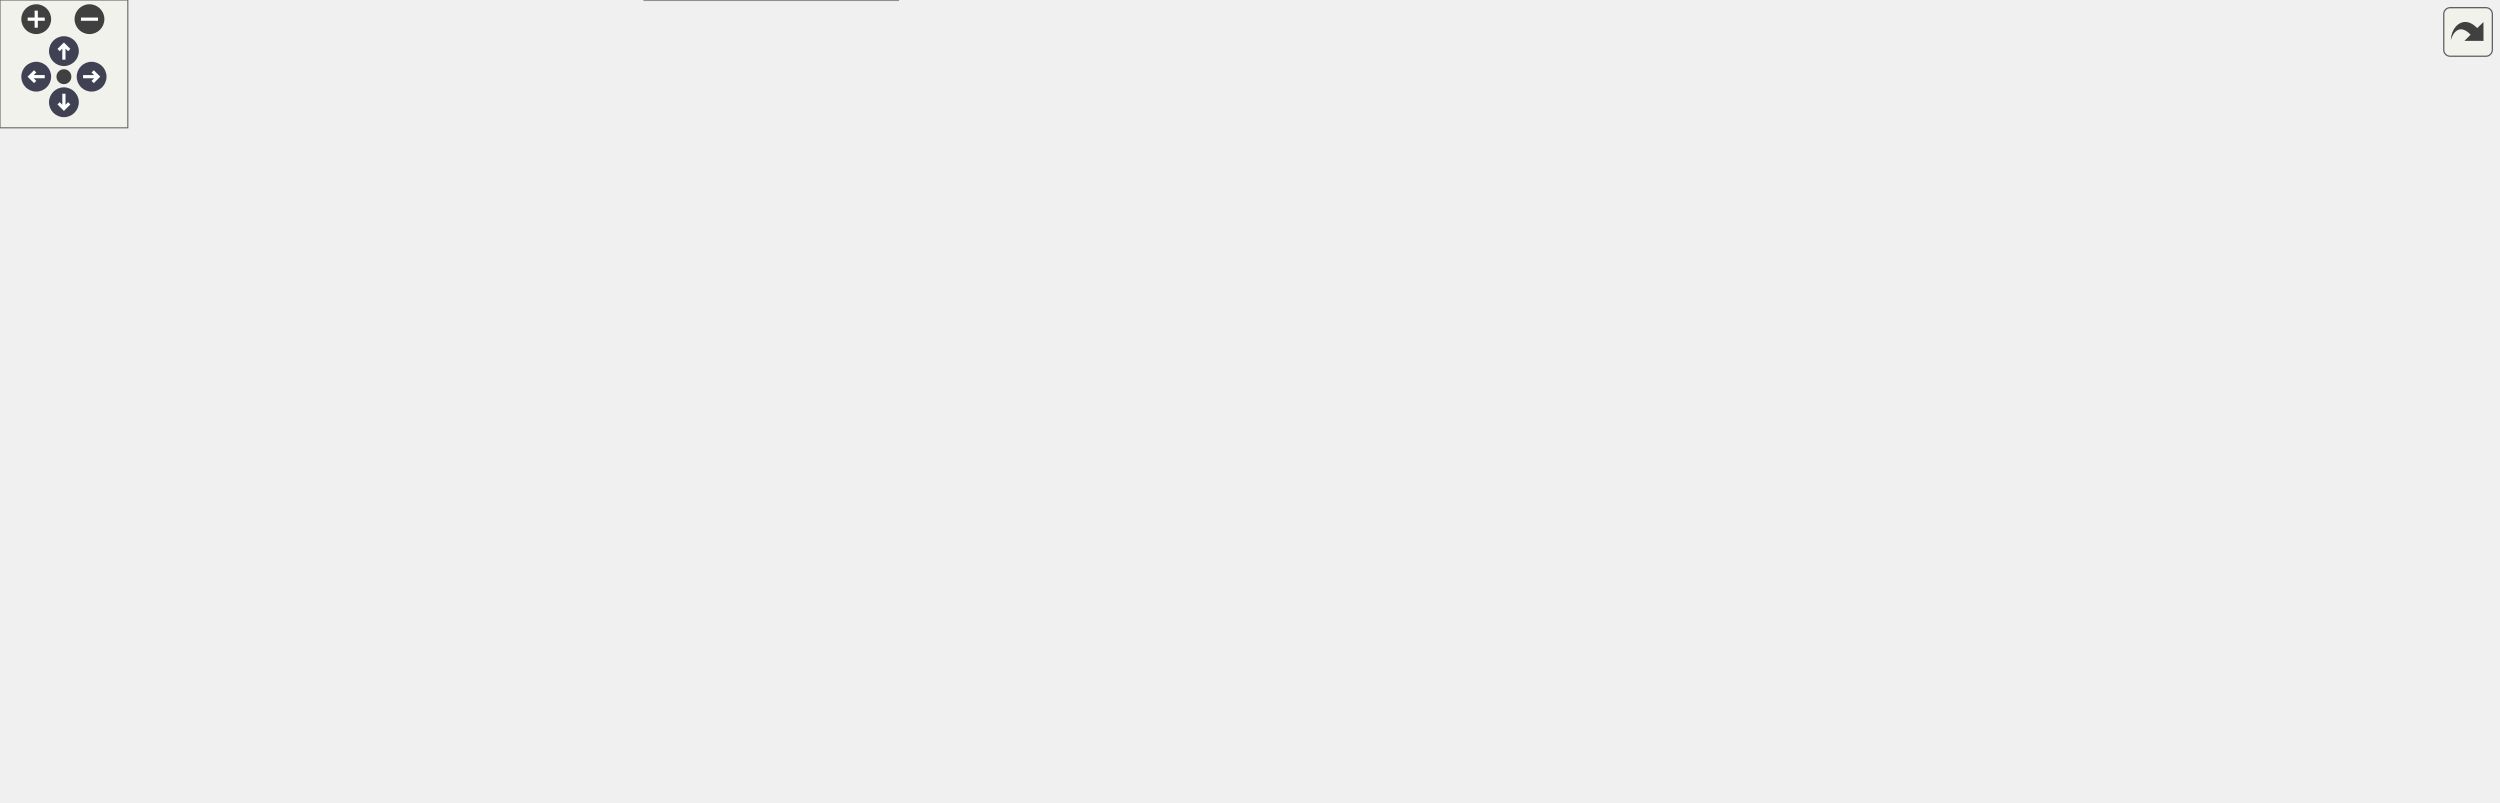
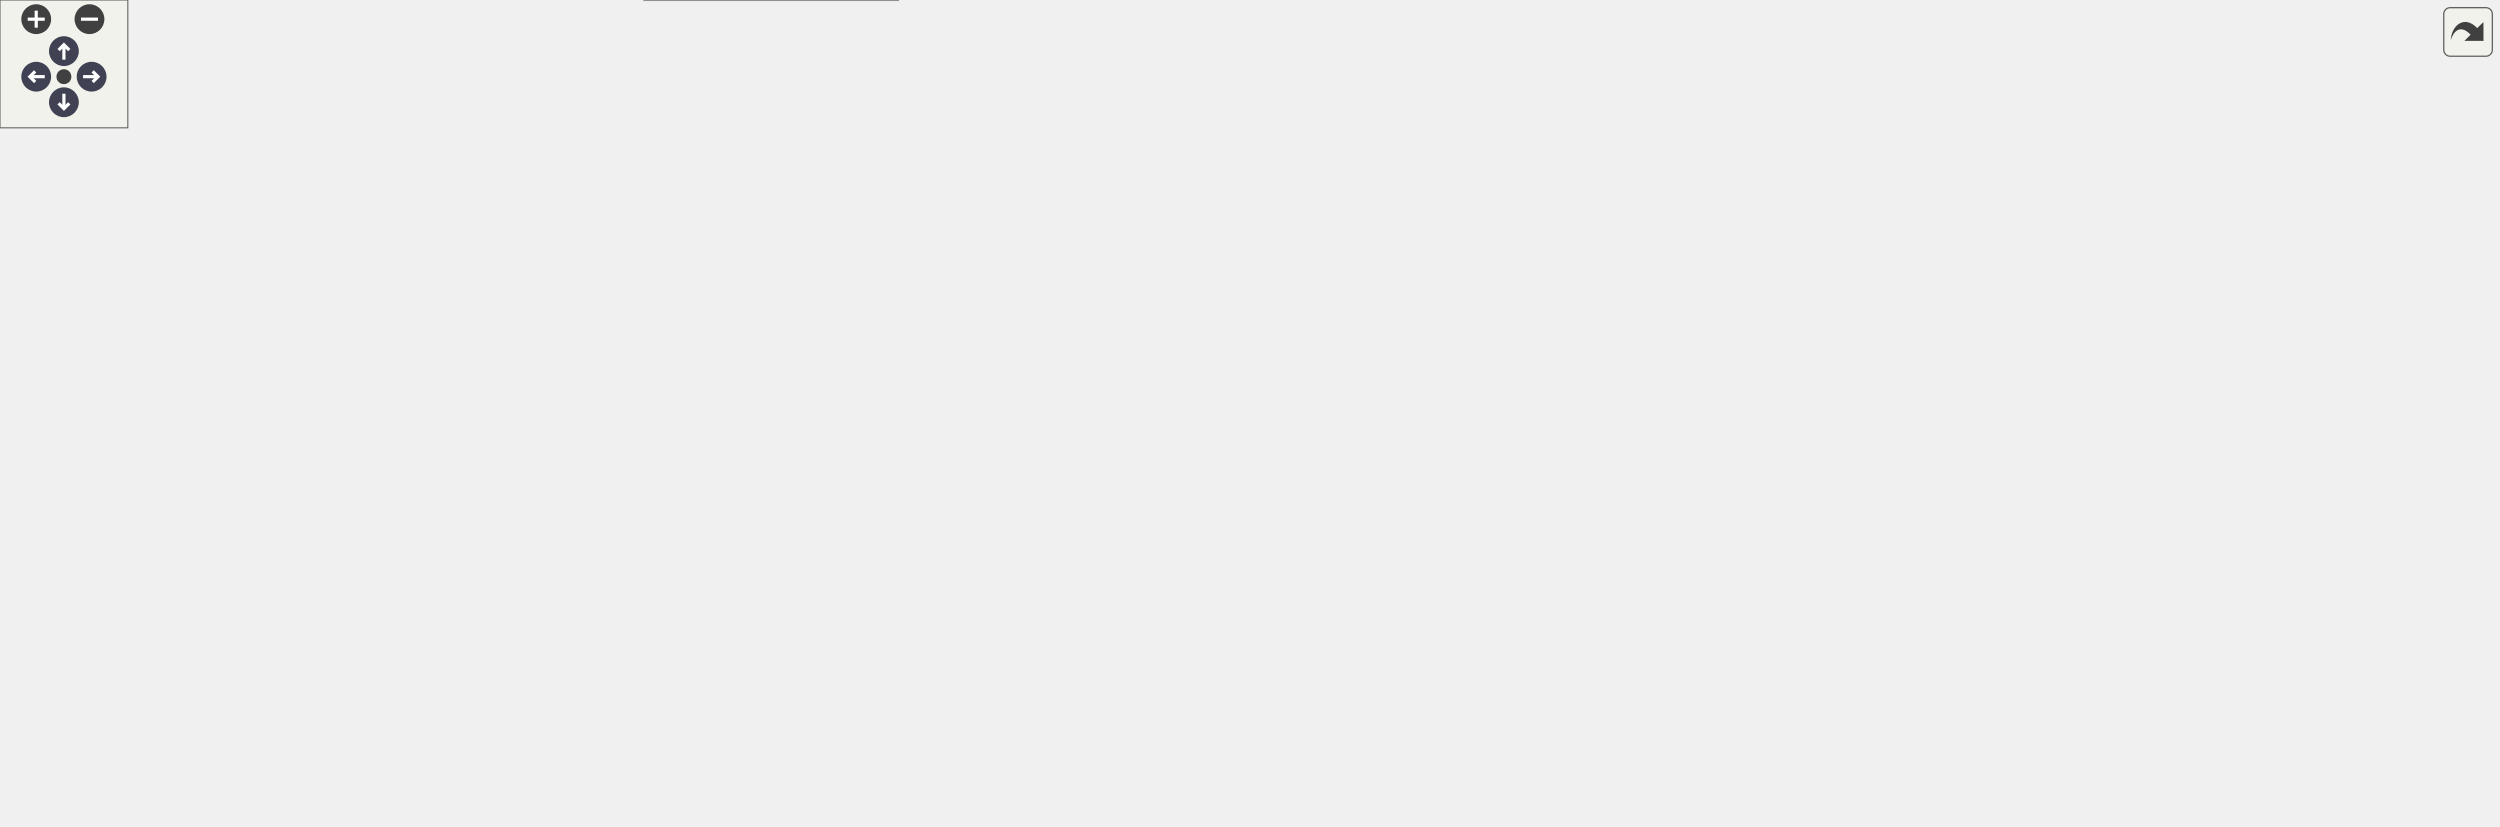
<svg xmlns="http://www.w3.org/2000/svg" xmlns:xlink="http://www.w3.org/1999/xlink" id="main" version="1.1" xml:space="preserve">
  <style type="text/css">
.node, .edge {opacity: 0.7;}
.node.selected, .edge.selected {opacity: 1;}
.edge:hover path { stroke: red; }
.edge:hover polygon { stroke: red; fill: red; }
</style>
  <defs>
    <circle id="rim" cx="0" cy="0" r="7" />
    <circle id="rim2" cx="0" cy="0" r="3.5" />
    <g id="zoomPlus">
      <use xlink:href="#rim" fill="#404040">
        <set attributeName="fill" to="#808080" begin="zoomplus.mouseover" end="zoomplus.mouseout" />
      </use>
      <path d="M-4,0h8M0,-4v8" fill="none" stroke="white" stroke-width="1.5" pointer-events="none" />
    </g>
    <g id="zoomMin">
      <use xlink:href="#rim" fill="#404040">
        <set attributeName="fill" to="#808080" begin="zoomminus.mouseover" end="zoomminus.mouseout" />
      </use>
      <path d="M-4,0h8" fill="none" stroke="white" stroke-width="1.5" pointer-events="none" />
    </g>
    <g id="arrowUp" transform="translate(30 24)">
      <use xlink:href="#rim" />
      <path pointer-events="none" fill="none" stroke="white" stroke-width="1.5" d="M0,-3.0v7 M-2.5,-0.5L0,-3.0L2.5,-0.5" />
    </g>
    <g id="arrowRight" transform="rotate(90) translate(36 -43)">
      <use xlink:href="#rim" />
      <path pointer-events="none" fill="none" stroke="white" stroke-width="1.5" d="M0,-3.0v7 M-2.5,-0.5L0,-3.0L2.5,-0.5" />
    </g>
    <g id="arrowDown" transform="rotate(180) translate(-30 -48)">
      <use xlink:href="#rim" />
      <path pointer-events="none" fill="none" stroke="white" stroke-width="1.5" d="M0,-3.0v7 M-2.5,-0.5L0,-3.0L2.5,-0.5" />
    </g>
    <g id="arrowLeft" transform="rotate(270) translate(-36 17)">
      <use xlink:href="#rim" />
      <path pointer-events="none" fill="none" stroke="white" stroke-width="1.5" d="M0,-3.0v7 M-2.5,-0.5L0,-3.0L2.5,-0.5" />
    </g>
    <g id="resetDef">
      <use xlink:href="#rim2" fill="#404040">
        <set attributeName="fill" to="#808080" begin="reset.mouseover" end="reset.mouseout" />
      </use>
    </g>
  </defs>
  <svg id="graph" class="graph">
    <g id="viewport">
      <g id="Node000001" class="node">
        <g id="a_Node000001">
          <a xlink:title="Allocator-free output string stream that appends into string-like storage.">
-             <polygon fill="#999999" stroke="#666666" points="609,-316 491,-316 491,-286 609,-286 609,-316" />
-             <text text-anchor="start" x="499" y="-304" font-family="Helvetica,sans-Serif" font-size="10.00">include/core/o_string</text>
-             <text text-anchor="middle" x="550" y="-293" font-family="Helvetica,sans-Serif" font-size="10.00">_stream.hpp</text>
+             <polygon fill="#999999" stroke="#666666" points="609,-327 491,-327 491,-297 609,-297 609,-327" />
+             <text text-anchor="start" x="499" y="-315" font-family="Helvetica,sans-Serif" font-size="10.00">include/core/o_string</text>
+             <text text-anchor="middle" x="550" y="-304" font-family="Helvetica,sans-Serif" font-size="10.00">_stream.hpp</text>
          </a>
        </g>
      </g>
      <g id="Node000002" class="node">
        <g id="a_Node000002">
          <a xlink:href="../../da/d47/core_8hpp.html" target="_top" xlink:title="Umbrella header for the engine core module.">
            <polygon fill="white" stroke="#666666" points="598.5,-195 501.5,-195 501.5,-176 598.5,-176 598.5,-195" />
            <text text-anchor="middle" x="550" y="-183" font-family="Helvetica,sans-Serif" font-size="10.00">include/core.hpp</text>
          </a>
        </g>
      </g>
      <g id="edge1_Node000001_Node000002" class="edge">
        <g id="a_edge1_Node000001_Node000002">
          <a xlink:title=" ">
-             <path fill="none" stroke="#63b8ff" d="M532.48,-277.29C524.37,-264.03 517.43,-246.85 522,-231 525.95,-217.32 535.48,-203.79 542.33,-195.3" />
-             <polygon fill="#63b8ff" stroke="#63b8ff" points="529.68,-279.41 538.15,-285.77 535.5,-275.52 529.68,-279.41" />
+             <path fill="none" stroke="#63b8ff" d="M505.42,-291.81C492.99,-284.14 481,-273.98 474,-261 467.67,-249.26 467.37,-242.57 474,-231 484.19,-213.23 504.54,-201.87 521.61,-195.08" />
+             <polygon fill="#63b8ff" stroke="#63b8ff" points="504.05,-295.06 514.47,-296.96 507.51,-288.98 504.05,-295.06" />
          </a>
        </g>
      </g>
      <g id="Node000017" class="node">
        <g id="a_Node000017">
          <a xlink:href="../../d4/d0a/format_8hpp.html" target="_top" xlink:title="Format functions for substituting arguments into {} and {N} placeholders.">
-             <polygon fill="white" stroke="#666666" points="664.5,-250 531.5,-250 531.5,-231 664.5,-231 664.5,-250" />
-             <text text-anchor="middle" x="598" y="-238" font-family="Helvetica,sans-Serif" font-size="10.00">include/core/format.hpp</text>
+             <polygon fill="white" stroke="#666666" points="616.5,-255.5 483.5,-255.5 483.5,-236.5 616.5,-236.5 616.5,-255.5" />
+             <text text-anchor="middle" x="550" y="-243.5" font-family="Helvetica,sans-Serif" font-size="10.00">include/core/format.hpp</text>
          </a>
        </g>
      </g>
      <g id="edge23_Node000001_Node000017" class="edge">
        <g id="a_edge23_Node000001_Node000017">
          <a xlink:title=" ">
-             <path fill="none" stroke="#63b8ff" d="M567.98,-278.09C575.91,-268.42 584.78,-257.61 590.81,-250.27" />
-             <polygon fill="#63b8ff" stroke="#63b8ff" points="565.26,-275.89 561.62,-285.84 570.67,-280.33 565.26,-275.89" />
+             <path fill="none" stroke="#63b8ff" d="M550,-286.6C550,-275.8 550,-263.78 550,-255.84" />
+             <polygon fill="#63b8ff" stroke="#63b8ff" points="546.5,-286.8 550,-296.8 553.5,-286.8 546.5,-286.8" />
+           </a>
+         </g>
+       </g>
+       <g id="Node000018" class="node">
+         <g id="a_Node000018">
+           <a xlink:href="../../d8/d0d/format__context_8hpp.html" target="_top" xlink:title="Typed format context that binds a formatting pass to a concrete output backend.">
+             <polygon fill="white" stroke="#666666" points="747,-261 635,-261 635,-231 747,-231 747,-261" />
+             <text text-anchor="start" x="643" y="-249" font-family="Helvetica,sans-Serif" font-size="10.00">include/core/format</text>
+             <text text-anchor="middle" x="691" y="-238" font-family="Helvetica,sans-Serif" font-size="10.00">_context.hpp</text>
+           </a>
+         </g>
+       </g>
+       <g id="edge25_Node000001_Node000018" class="edge">
+         <g id="a_edge25_Node000001_Node000018">
+           <a xlink:title=" ">
+             <path fill="none" stroke="#63b8ff" d="M590.13,-292.78C612.36,-282.69 639.57,-270.34 660.13,-261.01" />
+             <polygon fill="#63b8ff" stroke="#63b8ff" points="588.6,-289.63 580.94,-296.95 591.5,-296.01 588.6,-289.63" />
          </a>
        </g>
      </g>
      <g id="Node000003" class="node">
        <g id="a_Node000003">
          <a xlink:href="../../d4/d01/application_8hpp.html" target="_top" xlink:title="Umbrella header for the app module.">
            <polygon fill="white" stroke="#666666" points="130,-74 0,-74 0,-55 130,-55 130,-74" />
            <text text-anchor="middle" x="65" y="-62" font-family="Helvetica,sans-Serif" font-size="10.00">include/application.hpp</text>
          </a>
        </g>
      </g>
      <g id="edge2_Node000002_Node000003" class="edge">
        <g id="a_edge2_Node000002_Node000003">
          <a xlink:title=" ">
            <path fill="none" stroke="#63b8ff" d="M491.19,-182.63C393.93,-178.78 204.33,-167.86 144,-140 111.14,-124.82 83.13,-90.51 71.18,-74.3" />
            <polygon fill="#63b8ff" stroke="#63b8ff" points="491.32,-186.14 501.44,-183.02 491.58,-179.14 491.32,-186.14" />
          </a>
        </g>
      </g>
      <g id="Node000004" class="node">
        <g id="a_Node000004">
          <a xlink:href="../../d8/d8c/toygine2_8hpp.html" target="_top" xlink:title="Main umbrella header for the engine.">
            <polygon fill="white" stroke="#666666" points="421.5,-19 302.5,-19 302.5,0 421.5,0 421.5,-19" />
            <text text-anchor="middle" x="362" y="-7" font-family="Helvetica,sans-Serif" font-size="10.00">include/toygine2.hpp</text>
          </a>
        </g>
      </g>
      <g id="edge19_Node000002_Node000004" class="edge">
        <g id="a_edge19_Node000002_Node000004">
          <a xlink:title=" ">
            <path fill="none" stroke="#63b8ff" d="M491.25,-181.76C410.61,-177.1 270.62,-165.54 227,-140 195.24,-121.41 188.72,-108.88 177,-74 174.31,-66 171.77,-61.63 177,-55 192.49,-35.35 254.44,-23.37 302.43,-16.87" />
            <polygon fill="#63b8ff" stroke="#63b8ff" points="491.08,-185.26 501.26,-182.32 491.47,-178.27 491.08,-185.26" />
          </a>
        </g>
      </g>
      <g id="Node000005" class="node">
        <g id="a_Node000005">
          <a xlink:href="../../d1/d71/audio_8hpp.html" target="_top" xlink:title="Umbrella header for the audio module.">
            <polygon fill="white" stroke="#666666" points="289.5,-74 186.5,-74 186.5,-55 289.5,-55 289.5,-74" />
            <text text-anchor="middle" x="238" y="-62" font-family="Helvetica,sans-Serif" font-size="10.00">include/audio.hpp</text>
          </a>
        </g>
      </g>
      <g id="edge4_Node000002_Node000005" class="edge">
        <g id="a_edge4_Node000002_Node000005">
          <a xlink:title=" ">
            <path fill="none" stroke="#63b8ff" d="M490.76,-184.6C410.46,-183.36 273.36,-175.87 241,-140 224.53,-121.74 230.85,-89.55 235.21,-74.16" />
            <polygon fill="#63b8ff" stroke="#63b8ff" points="491.17,-188.11 501.21,-184.74 491.26,-181.11 491.17,-188.11" />
          </a>
        </g>
      </g>
      <g id="Node000006" class="node">
        <g id="a_Node000006">
          <a xlink:href="../../d8/d39/game_8hpp.html" target="_top" xlink:title="Umbrella header for the game module.">
            <polygon fill="white" stroke="#666666" points="354,-134.5 250,-134.5 250,-115.5 354,-115.5 354,-134.5" />
            <text text-anchor="middle" x="302" y="-122.5" font-family="Helvetica,sans-Serif" font-size="10.00">include/game.hpp</text>
          </a>
        </g>
      </g>
      <g id="edge6_Node000002_Node000006" class="edge">
        <g id="a_edge6_Node000002_Node000006">
          <a xlink:title=" ">
            <path fill="none" stroke="#63b8ff" d="M504.13,-173.68C456.21,-162.38 382.02,-144.88 338.1,-134.52" />
            <polygon fill="#63b8ff" stroke="#63b8ff" points="503.4,-177.1 513.94,-175.99 505.01,-170.29 503.4,-177.1" />
          </a>
        </g>
      </g>
      <g id="Node000007" class="node">
        <g id="a_Node000007">
          <a xlink:href="../../d4/d78/math_8hpp.html" target="_top" xlink:title="Umbrella header for the math module.">
            <polygon fill="white" stroke="#666666" points="473.5,-134.5 372.5,-134.5 372.5,-115.5 473.5,-115.5 473.5,-134.5" />
            <text text-anchor="middle" x="423" y="-122.5" font-family="Helvetica,sans-Serif" font-size="10.00">include/math.hpp</text>
          </a>
        </g>
      </g>
      <g id="edge7_Node000002_Node000007" class="edge">
        <g id="a_edge7_Node000002_Node000007">
          <a xlink:title=" ">
            <path fill="none" stroke="#63b8ff" d="M522.39,-171.78C497.88,-160.49 462.76,-144.31 441.49,-134.52" />
            <polygon fill="#63b8ff" stroke="#63b8ff" points="520.99,-174.99 531.53,-175.99 523.91,-168.63 520.99,-174.99" />
          </a>
        </g>
      </g>
      <g id="Node000009" class="node">
        <g id="a_Node000009">
          <a xlink:href="../../d6/d67/network_8hpp.html" target="_top" xlink:title="Umbrella header for the network module.">
            <polygon fill="white" stroke="#666666" points="608,-134.5 492,-134.5 492,-115.5 608,-115.5 608,-134.5" />
            <text text-anchor="middle" x="550" y="-122.5" font-family="Helvetica,sans-Serif" font-size="10.00">include/network.hpp</text>
          </a>
        </g>
      </g>
      <g id="edge11_Node000002_Node000009" class="edge">
        <g id="a_edge11_Node000002_Node000009">
          <a xlink:title=" ">
            <path fill="none" stroke="#63b8ff" d="M550,-165.66C550,-155.24 550,-142.8 550,-134.67" />
            <polygon fill="#63b8ff" stroke="#63b8ff" points="546.5,-165.87 550,-175.87 553.5,-165.87 546.5,-165.87" />
          </a>
        </g>
      </g>
      <g id="Node000011" class="node">
        <g id="a_Node000011">
          <a xlink:href="../../de/dd6/ui_8hpp.html" target="_top" xlink:title="Umbrella header for platform UI types.">
            <polygon fill="white" stroke="#666666" points="812,-74 682,-74 682,-55 812,-55 812,-74" />
            <text text-anchor="middle" x="747" y="-62" font-family="Helvetica,sans-Serif" font-size="10.00">include/platform/ui.hpp</text>
          </a>
        </g>
      </g>
      <g id="edge14_Node000002_Node000011" class="edge">
        <g id="a_edge14_Node000002_Node000011">
          <a xlink:title=" ">
            <path fill="none" stroke="#63b8ff" d="M572.03,-170.51C585.26,-161.96 602.3,-150.65 617,-140 634.42,-127.37 636.76,-121.42 655,-110 678.16,-95.5 706.75,-82.34 725.85,-74.16" />
            <polygon fill="#63b8ff" stroke="#63b8ff" points="570.09,-167.6 563.57,-175.95 573.87,-173.49 570.09,-167.6" />
          </a>
        </g>
      </g>
      <g id="Node000012" class="node">
        <g id="a_Node000012">
          <a xlink:href="../../d6/d4b/render_8hpp.html" target="_top" xlink:title="Umbrella header for the render module.">
            <polygon fill="white" stroke="#666666" points="771.5,-134.5 664.5,-134.5 664.5,-115.5 771.5,-115.5 771.5,-134.5" />
            <text text-anchor="middle" x="718" y="-122.5" font-family="Helvetica,sans-Serif" font-size="10.00">include/render.hpp</text>
          </a>
        </g>
      </g>
      <g id="edge16_Node000002_Node000012" class="edge">
        <g id="a_edge16_Node000002_Node000012">
          <a xlink:title=" ">
            <path fill="none" stroke="#63b8ff" d="M583.97,-172.67C616.46,-161.36 664.66,-144.57 693.54,-134.52" />
            <polygon fill="#63b8ff" stroke="#63b8ff" points="582.72,-169.4 574.43,-175.99 585.02,-176.01 582.72,-169.4" />
          </a>
        </g>
      </g>
      <g id="Node000014" class="node">
        <g id="a_Node000014">
          <a xlink:href="../../db/d2d/hashes_8cpp.html" target="_top" xlink:title="Table-driven implementations of toy::crc8(), toy::crc16(), and toy::crc32().">
            <polygon fill="white" stroke="#666666" points="902.5,-134.5 789.5,-134.5 789.5,-115.5 902.5,-115.5 902.5,-134.5" />
            <text text-anchor="middle" x="846" y="-122.5" font-family="Helvetica,sans-Serif" font-size="10.00">src/core/hashes.cpp</text>
          </a>
        </g>
      </g>
      <g id="edge20_Node000002_Node000014" class="edge">
        <g id="a_edge20_Node000002_Node000014">
          <a xlink:title=" ">
            <path fill="none" stroke="#63b8ff" d="M605.33,-174.08C651.95,-165.24 720.4,-152.09 780,-140 788.49,-138.28 797.59,-136.38 806.24,-134.55" />
            <polygon fill="#63b8ff" stroke="#63b8ff" points="604.61,-170.66 595.43,-175.96 605.91,-177.53 604.61,-170.66" />
          </a>
        </g>
      </g>
      <g id="Node000015" class="node">
        <g id="a_Node000015">
          <a xlink:href="../../de/d06/utils_8cpp.html" target="_top" xlink:title="Definitions for string, encoding, and number utilities declared in core/utils.hpp.">
            <polygon fill="white" stroke="#666666" points="1019.5,-134.5 920.5,-134.5 920.5,-115.5 1019.5,-115.5 1019.5,-134.5" />
            <text text-anchor="middle" x="970" y="-122.5" font-family="Helvetica,sans-Serif" font-size="10.00">src/core/utils.cpp</text>
          </a>
        </g>
      </g>
      <g id="edge21_Node000002_Node000015" class="edge">
        <g id="a_edge21_Node000002_Node000015">
          <a xlink:title=" ">
            <path fill="none" stroke="#63b8ff" d="M608.91,-179.25C680.62,-172.4 805.26,-159 911,-140 919.39,-138.49 928.38,-136.54 936.75,-134.57" />
            <polygon fill="#63b8ff" stroke="#63b8ff" points="608.35,-175.79 598.72,-180.22 609.01,-182.76 608.35,-175.79" />
          </a>
        </g>
      </g>
      <g id="Node000016" class="node">
        <g id="a_Node000016">
          <a xlink:href="../../d7/d90/assertion__stub_8cpp.html" target="_top" xlink:title="Stub definitions for the assertion callback API declared in core/assertion.hpp.">
            <polygon fill="white" stroke="#666666" points="1172.5,-140 1037.5,-140 1037.5,-110 1172.5,-110 1172.5,-140" />
            <text text-anchor="start" x="1045.5" y="-128" font-family="Helvetica,sans-Serif" font-size="10.00">src/platforms/stub</text>
            <text text-anchor="middle" x="1105" y="-117" font-family="Helvetica,sans-Serif" font-size="10.00">/core/assertion_stub.cpp</text>
          </a>
        </g>
      </g>
      <g id="edge22_Node000002_Node000016" class="edge">
        <g id="a_edge22_Node000002_Node000016">
          <a xlink:title=" ">
            <path fill="none" stroke="#63b8ff" d="M608.72,-180.69C699.08,-174.45 877.53,-160.64 1028,-140 1031.1,-139.58 1034.26,-139.11 1037.45,-138.63" />
            <polygon fill="#63b8ff" stroke="#63b8ff" points="608.41,-177.2 598.67,-181.37 608.89,-184.18 608.41,-177.2" />
          </a>
        </g>
      </g>
      <g id="edge3_Node000003_Node000004" class="edge">
        <g id="a_edge3_Node000003_Node000004">
          <a xlink:title=" ">
            <path fill="none" stroke="#63b8ff" d="M122.78,-53.19C178.46,-43.25 261.74,-28.39 313.91,-19.08" />
            <polygon fill="#63b8ff" stroke="#63b8ff" points="121.95,-49.78 112.72,-54.98 123.18,-56.67 121.95,-49.78" />
          </a>
        </g>
      </g>
      <g id="edge5_Node000005_Node000004" class="edge">
        <g id="a_edge5_Node000005_Node000004">
          <a xlink:title=" ">
            <path fill="none" stroke="#63b8ff" d="M267.18,-51.03C290.11,-41.23 321.45,-27.83 341.71,-19.17" />
            <polygon fill="#63b8ff" stroke="#63b8ff" points="265.74,-47.84 257.92,-54.98 268.49,-54.27 265.74,-47.84" />
          </a>
        </g>
      </g>
      <g id="edge10_Node000007_Node000004" class="edge">
        <g id="a_edge10_Node000007_Node000004">
          <a xlink:title=" ">
            <path fill="none" stroke="#63b8ff" d="M383.89,-111.5C366.27,-103.69 347.17,-91.68 337,-74 326.36,-55.51 343.04,-31.63 353.89,-19.08" />
            <polygon fill="#63b8ff" stroke="#63b8ff" points="382.88,-114.87 393.46,-115.41 385.53,-108.39 382.88,-114.87" />
          </a>
        </g>
      </g>
      <g id="Node000008" class="node">
        <g id="a_Node000008">
          <a xlink:href="../../db/dbb/geometry_8hpp.html" target="_top" xlink:title="Umbrella header for the geometry module.">
            <polygon fill="white" stroke="#666666" points="468,-74 346,-74 346,-55 468,-55 468,-74" />
            <text text-anchor="middle" x="407" y="-62" font-family="Helvetica,sans-Serif" font-size="10.00">include/geometry.hpp</text>
          </a>
        </g>
      </g>
      <g id="edge8_Node000007_Node000008" class="edge">
        <g id="a_edge8_Node000007_Node000008">
          <a xlink:title=" ">
            <path fill="none" stroke="#63b8ff" d="M417.94,-105.49C415.07,-95.01 411.62,-82.39 409.37,-74.17" />
            <polygon fill="#63b8ff" stroke="#63b8ff" points="414.62,-106.65 420.64,-115.37 421.38,-104.8 414.62,-106.65" />
          </a>
        </g>
      </g>
      <g id="edge9_Node000008_Node000004" class="edge">
        <g id="a_edge9_Node000008_Node000004">
          <a xlink:title=" ">
            <path fill="none" stroke="#63b8ff" d="M392.95,-46.96C385.11,-37.72 375.67,-26.6 369.29,-19.09" />
            <polygon fill="#63b8ff" stroke="#63b8ff" points="390.43,-49.39 399.57,-54.75 395.76,-44.86 390.43,-49.39" />
          </a>
        </g>
      </g>
      <g id="edge12_Node000009_Node000004" class="edge">
        <g id="a_edge12_Node000009_Node000004">
          <a xlink:title=" ">
            <path fill="none" stroke="#63b8ff" d="M536.06,-107.56C522.34,-92.24 500.14,-69.61 477,-55 450.93,-38.54 417.81,-26.52 393.81,-19.15" />
            <polygon fill="#63b8ff" stroke="#63b8ff" points="533.55,-110 542.76,-115.23 538.82,-105.4 533.55,-110" />
          </a>
        </g>
      </g>
      <g id="Node000010" class="node">
        <g id="a_Node000010">
          <a xlink:href="../../d3/d80/endpoint_8cpp.html" target="_top" xlink:title="Definitions for the toy::network::Endpoint destructor declared in network/endpoint....">
            <polygon fill="white" stroke="#666666" points="664,-74 524,-74 524,-55 664,-55 664,-74" />
            <text text-anchor="middle" x="594" y="-62" font-family="Helvetica,sans-Serif" font-size="10.00">src/network/endpoint.cpp</text>
          </a>
        </g>
      </g>
      <g id="edge13_Node000009_Node000010" class="edge">
        <g id="a_edge13_Node000009_Node000010">
          <a xlink:title=" ">
            <path fill="none" stroke="#63b8ff" d="M562.69,-107.13C570.8,-96.35 580.97,-82.82 587.48,-74.17" />
            <polygon fill="#63b8ff" stroke="#63b8ff" points="559.71,-105.27 556.49,-115.37 565.3,-109.48 559.71,-105.27" />
          </a>
        </g>
      </g>
      <g id="edge15_Node000011_Node000004" class="edge">
        <g id="a_edge15_Node000011_Node000004">
          <a xlink:title=" ">
            <path fill="none" stroke="#63b8ff" d="M675.1,-53.6C602.04,-43.54 490.17,-28.14 421.8,-18.73" />
            <polygon fill="#63b8ff" stroke="#63b8ff" points="674.76,-57.09 685.14,-54.98 675.71,-50.15 674.76,-57.09" />
          </a>
        </g>
      </g>
      <g id="edge17_Node000012_Node000004" class="edge">
        <g id="a_edge17_Node000012_Node000004">
          <a xlink:title=" ">
            <path fill="none" stroke="#63b8ff" d="M761.85,-112.45C799.33,-100.53 843.84,-80.16 821,-55 794.67,-25.99 540.23,-15.33 421.93,-11.91" />
            <polygon fill="#63b8ff" stroke="#63b8ff" points="760.58,-109.18 752.03,-115.44 762.61,-115.88 760.58,-109.18" />
          </a>
        </g>
      </g>
      <g id="Node000013" class="node">
        <g id="a_Node000013">
          <a xlink:href="../../db/d3d/pixel__format_8cpp.html" target="_top" xlink:title="Definitions for pixelFormatName() and pixelFormatFromName() declared in render/pixel_format....">
            <polygon fill="white" stroke="#666666" points="1018,-74 868,-74 868,-55 1018,-55 1018,-74" />
            <text text-anchor="middle" x="943" y="-62" font-family="Helvetica,sans-Serif" font-size="10.00">src/render/pixel_format.cpp</text>
          </a>
        </g>
      </g>
      <g id="edge18_Node000012_Node000013" class="edge">
        <g id="a_edge18_Node000012_Node000013">
          <a xlink:title=" ">
            <path fill="none" stroke="#63b8ff" d="M760.44,-112.97C803.93,-101.66 870.65,-84.31 910.24,-74.02" />
            <polygon fill="#63b8ff" stroke="#63b8ff" points="759.51,-109.59 750.72,-115.49 761.28,-116.36 759.51,-109.59" />
          </a>
        </g>
      </g>
      <g id="edge24_Node000017_Node000002" class="edge">
        <g id="a_edge24_Node000017_Node000002">
          <a xlink:title=" ">
-             <path fill="none" stroke="#63b8ff" d="M583.27,-223.24C574.86,-213.95 564.65,-202.68 557.78,-195.09" />
-             <polygon fill="#63b8ff" stroke="#63b8ff" points="580.77,-225.69 590.07,-230.75 585.96,-220.99 580.77,-225.69" />
+             <path fill="none" stroke="#63b8ff" d="M550,-226.16C550,-215.74 550,-203.3 550,-195.17" />
+             <polygon fill="#63b8ff" stroke="#63b8ff" points="546.5,-226.37 550,-236.37 553.5,-226.37 546.5,-226.37" />
+           </a>
+         </g>
+       </g>
+       <g id="edge26_Node000018_Node000002" class="edge">
+         <g id="a_edge26_Node000018_Node000002">
+           <a xlink:title=" ">
+             <path fill="none" stroke="#63b8ff" d="M647.74,-227.05C622.19,-216.45 590.99,-203.51 570.82,-195.14" />
+             <polygon fill="#63b8ff" stroke="#63b8ff" points="646.65,-230.39 657.23,-230.99 649.33,-223.92 646.65,-230.39" />
          </a>
        </g>
      </g>
    </g>
  </svg>
  <g id="navigator" transform="translate(0 0)" fill="#404254">
    <rect fill="#f2f5e9" fill-opacity="0.5" stroke="#606060" stroke-width=".5" x="0" y="0" width="60" height="60" />
    <use id="zoomplus" xlink:href="#zoomPlus" x="17" y="9" />
    <use id="zoomminus" xlink:href="#zoomMin" x="42" y="9" />
    <use id="reset" xlink:href="#resetDef" x="30" y="36" />
    <use id="arrowup" xlink:href="#arrowUp" x="0" y="0" />
    <use id="arrowright" xlink:href="#arrowRight" x="0" y="0" />
    <use id="arrowdown" xlink:href="#arrowDown" x="0" y="0" />
    <use id="arrowleft" xlink:href="#arrowLeft" x="0" y="0" />
  </g>
  <svg viewBox="0 0 15 15" width="100%" height="30px" preserveAspectRatio="xMaxYMin meet">
    <g id="arrow_out" transform="scale(0.3 0.3)">
      <a xlink:href="o__string__stream_8hpp__dep__incl_org.svg" target="_base">
        <rect id="button" ry="5" rx="5" y="6" x="6" height="38" width="38" fill="#f2f5e9" fill-opacity="0.5" stroke="#606060" stroke-width="1.0" />
        <path id="arrow" d="M 11.5,31.437 C 11.94,20.098 22.043,11.323 32.159,21.979 L 37.069,17.246 C 37.069,17.246 37.088,32 37.088,32 L 22.16,31.978 C 22.16,31.978 26.998,27.14 26.998,27.14 C 18.529,18.264 13.292,25.23 11.5,31.437 z" style="fill:#404040;" />
      </a>
    </g>
  </svg>
  <style type="text/css">

[data-mouse-over-selected='false'] { opacity: 0.7; }
[data-mouse-over-selected='true']  { opacity: 1.0; }

</style>
</svg>
